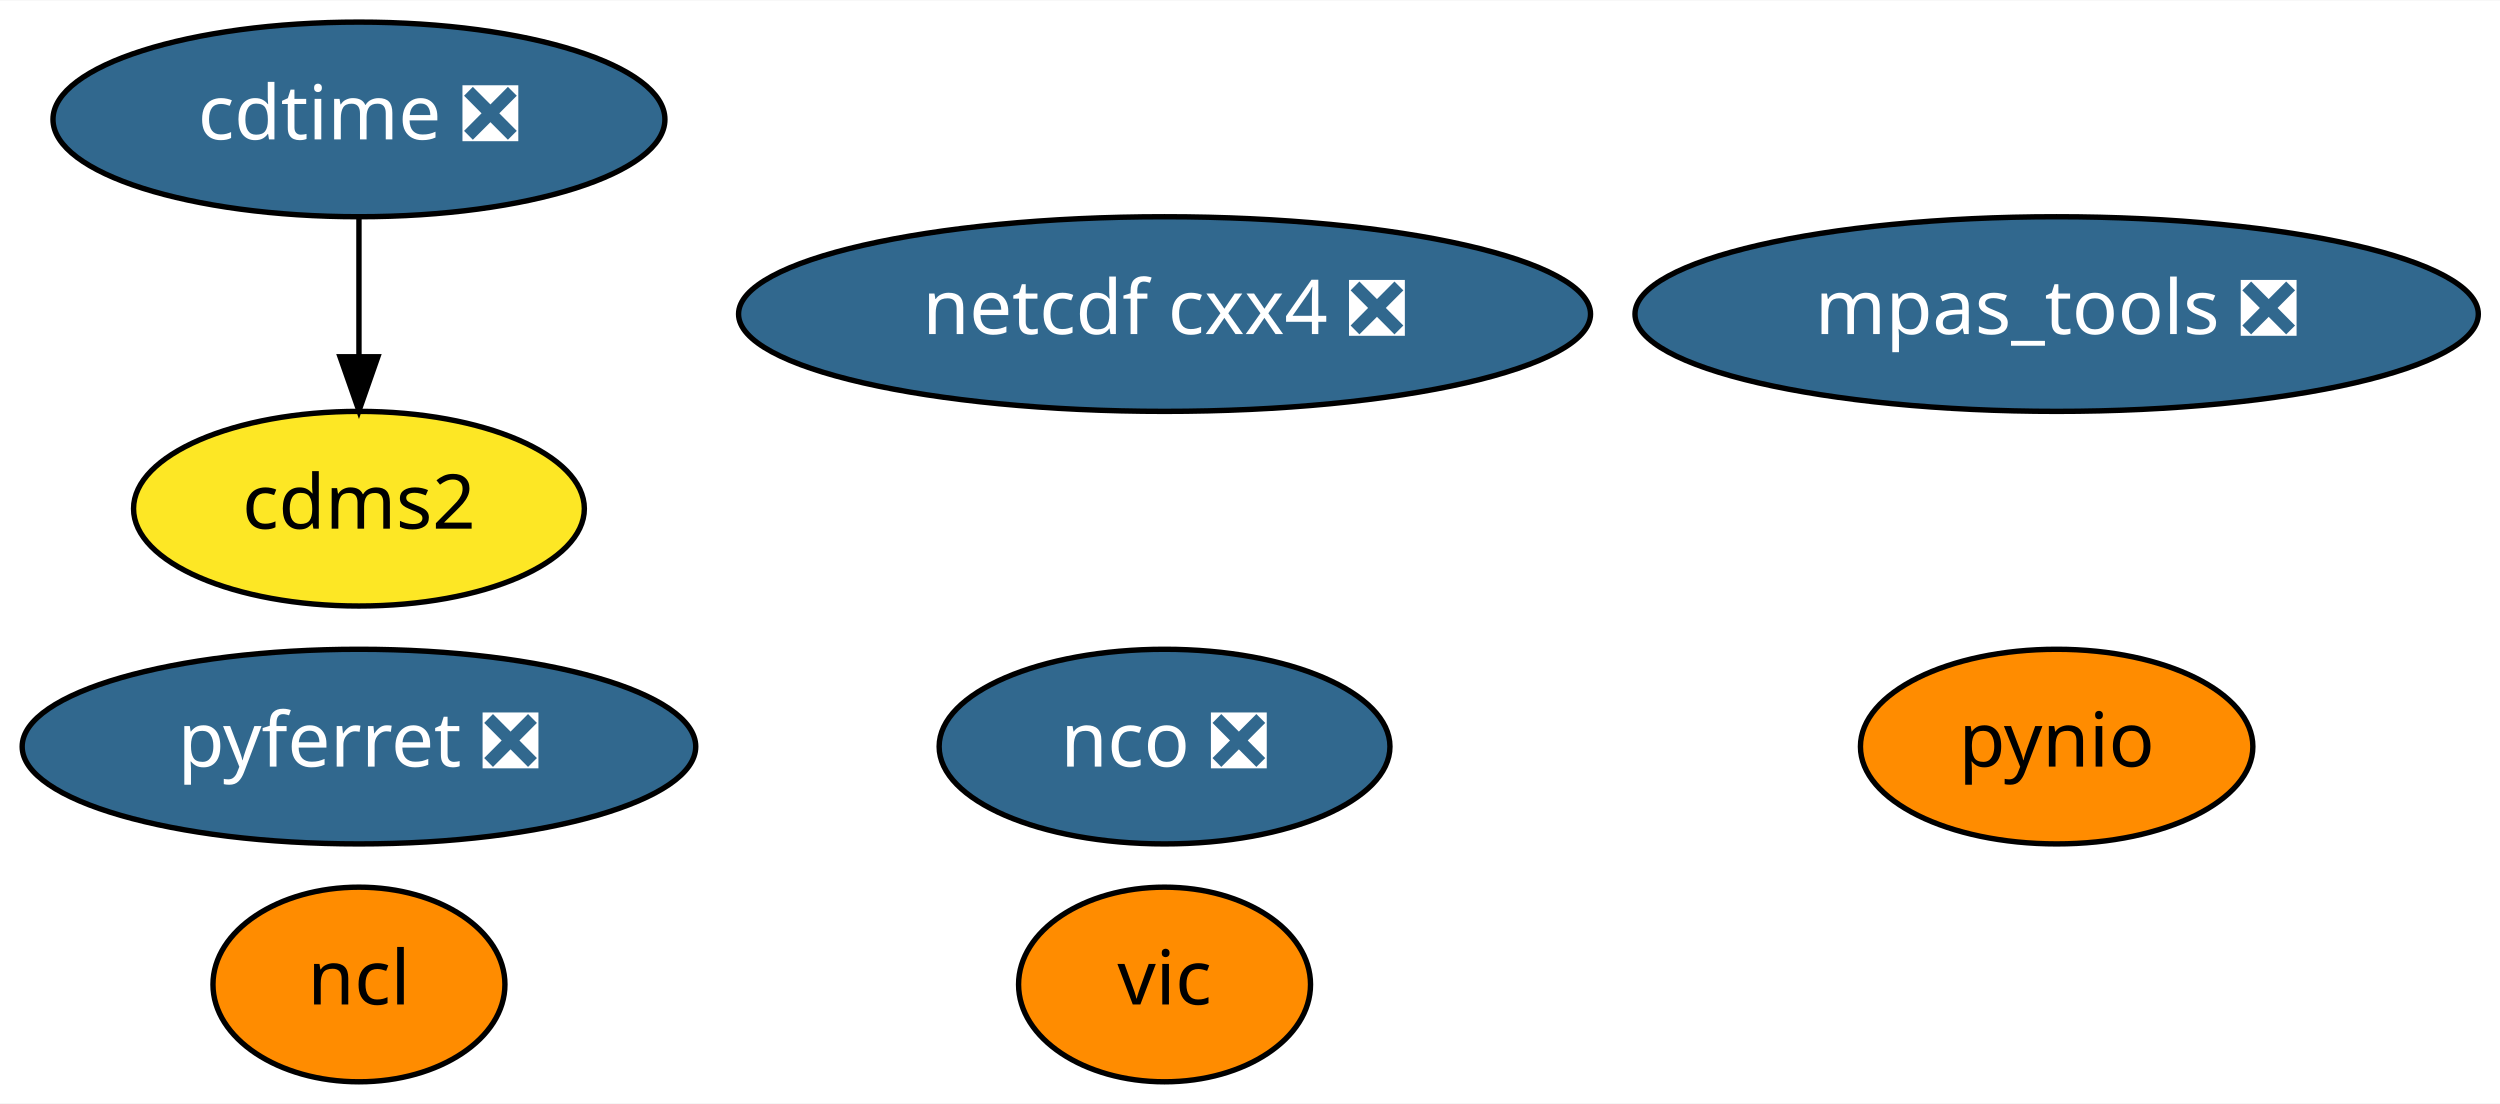
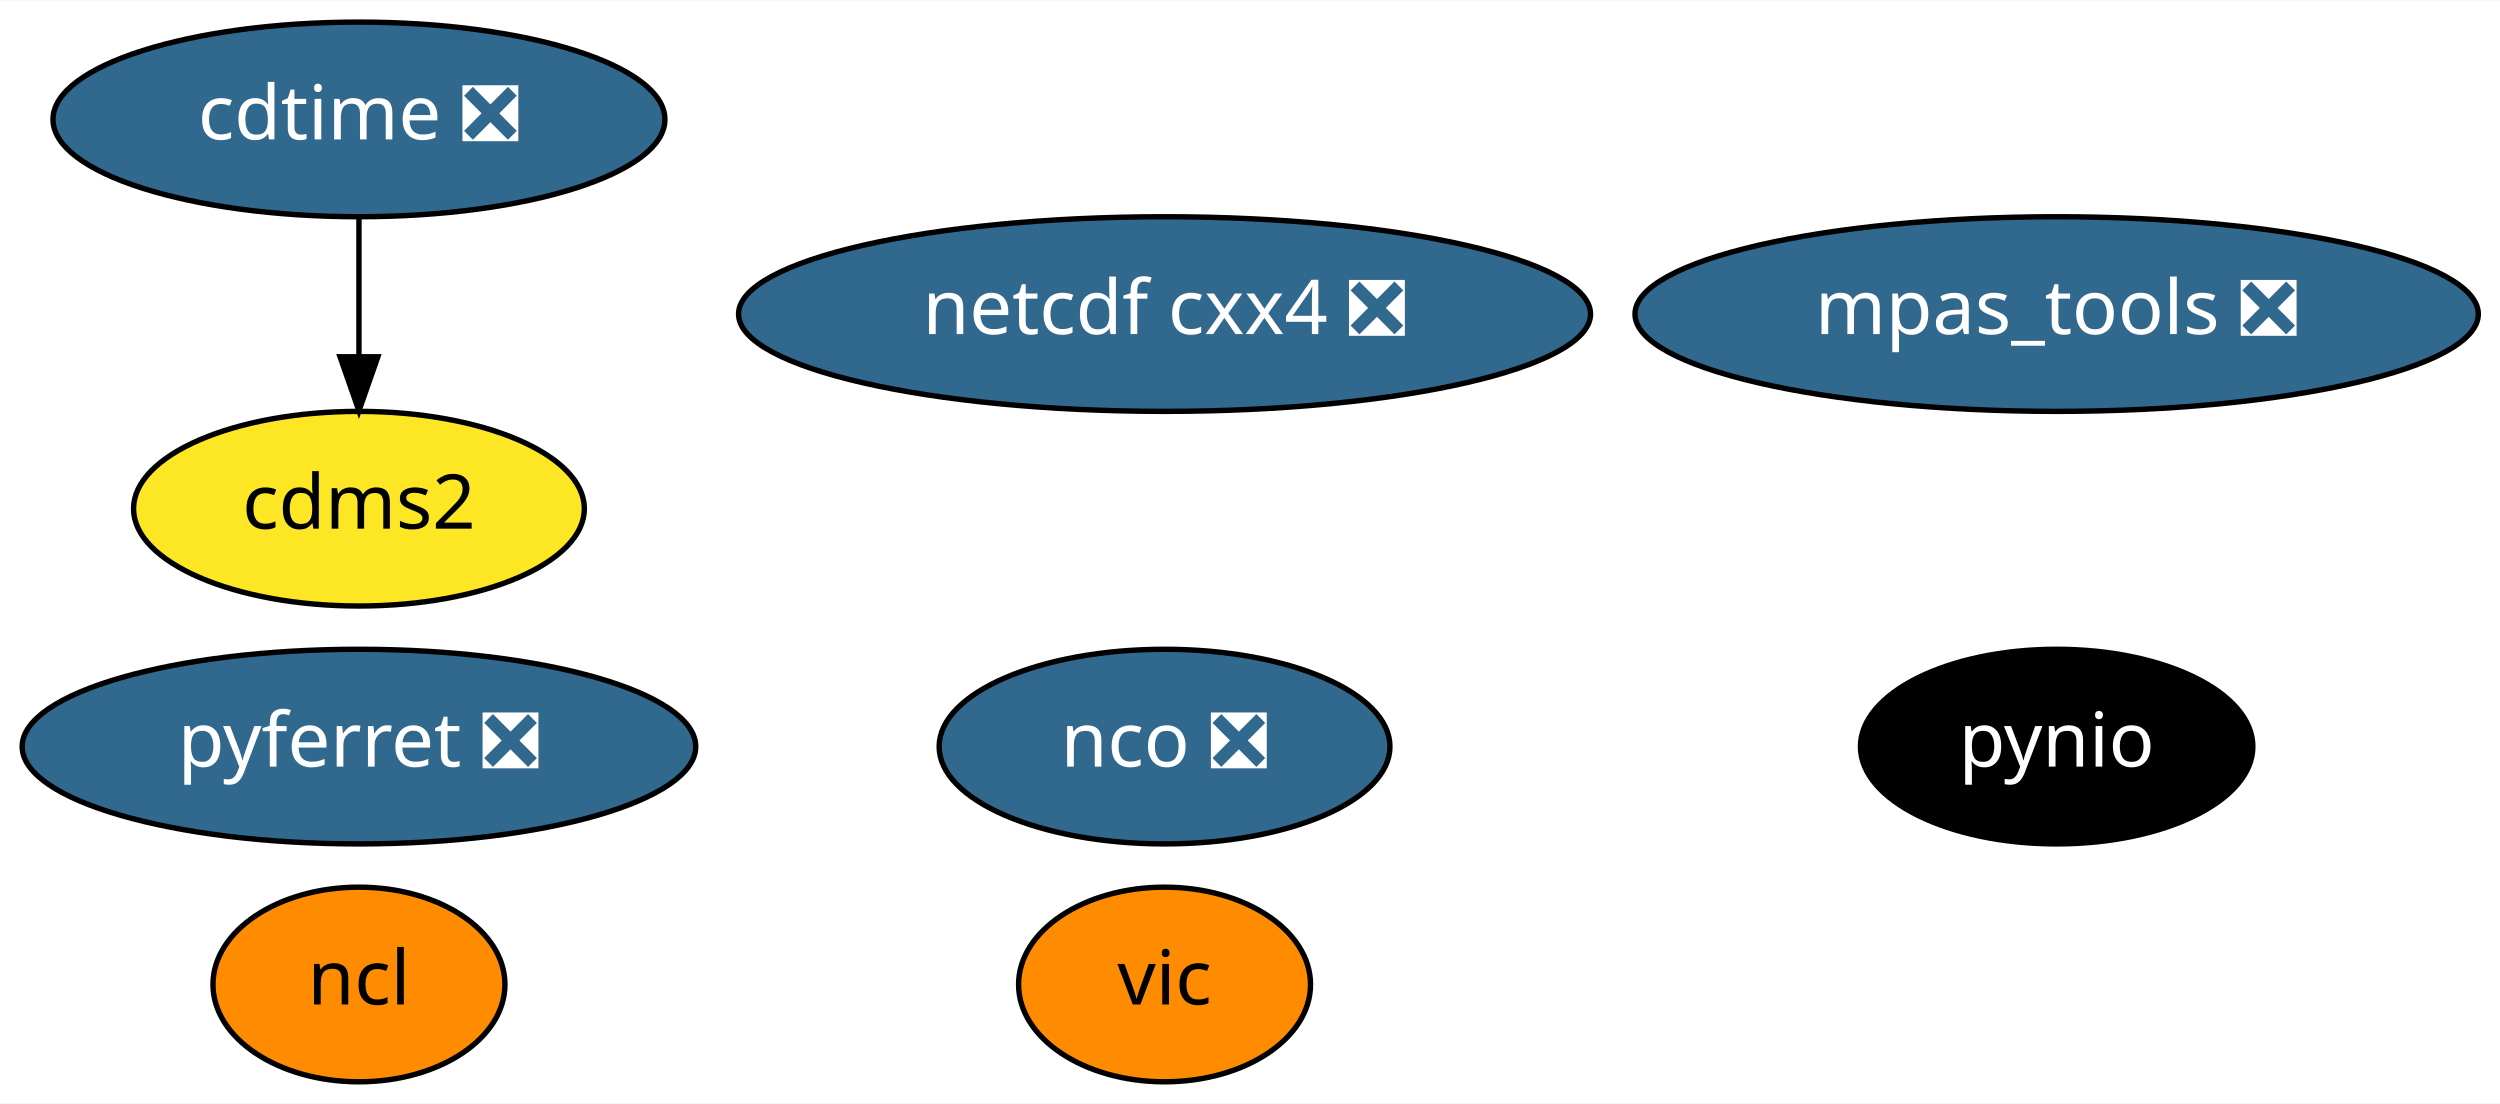
<svg xmlns="http://www.w3.org/2000/svg" xmlns:xlink="http://www.w3.org/1999/xlink" width="462pt" height="204pt" viewBox="0.00 0.00 462.39 204.00">
  <g id="graph0" class="graph" transform="scale(1 1) rotate(0) translate(4 200)">
    <polygon fill="white" stroke="transparent" points="-4,4 -4,-200 458.39,-200 458.39,4 -4,4" />
    <g id="node1" class="node">
      <g id="a_node1">
        <a xlink:href="https://github.com/conda-forge/cdms2-feedstock" xlink:title="cdms2">
          <ellipse fill="#fde725" stroke="black" cx="62.39" cy="-106" rx="41.69" ry="18" />
          <text text-anchor="middle" x="62.39" y="-102.3" font-family="Times-Roman" font-size="14.00">cdms2</text>
        </a>
      </g>
    </g>
    <g id="node2" class="node">
      <g id="a_node2">
        <a xlink:href="https://github.com/conda-forge/cdtime-feedstock/pull/43" xlink:title="cdtime ❎">
          <ellipse fill="#31688e" stroke="black" cx="62.39" cy="-178" rx="56.59" ry="18" />
          <text text-anchor="middle" x="62.39" y="-174.3" font-family="Times-Roman" font-size="14.00" fill="white">cdtime ❎</text>
        </a>
      </g>
    </g>
    <g id="edge1" class="edge">
      <path fill="none" stroke="black" d="M62.39,-159.7C62.39,-151.98 62.39,-142.71 62.39,-134.11" />
      <polygon fill="black" stroke="black" points="65.89,-134.1 62.39,-124.1 58.89,-134.1 65.89,-134.1" />
    </g>
    <g id="node3" class="node">
      <g id="a_node3">
        <a xlink:href="https://github.com/conda-forge/ncl-feedstock" xlink:title="ncl">
          <ellipse fill="#ff8c00" stroke="black" cx="62.39" cy="-18" rx="27" ry="18" />
          <text text-anchor="middle" x="62.39" y="-14.3" font-family="Times-Roman" font-size="14.00">ncl</text>
        </a>
      </g>
    </g>
    <g id="node4" class="node">
      <g id="a_node4">
        <a xlink:href="https://github.com/conda-forge/nco-feedstock/pull/118" xlink:title="nco ❎">
          <ellipse fill="#31688e" stroke="black" cx="211.39" cy="-62" rx="41.69" ry="18" />
          <text text-anchor="middle" x="211.39" y="-58.3" font-family="Times-Roman" font-size="14.00" fill="white">nco ❎</text>
        </a>
      </g>
    </g>
    <g id="node5" class="node">
      <g id="a_node5">
        <a xlink:href="https://github.com/conda-forge/netcdf-cxx4-feedstock/pull/34" xlink:title="netcdf cxx4 ❎">
          <ellipse fill="#31688e" stroke="black" cx="211.39" cy="-142" rx="78.79" ry="18" />
          <text text-anchor="middle" x="211.39" y="-138.3" font-family="Times-Roman" font-size="14.00" fill="white">netcdf cxx4 ❎</text>
        </a>
      </g>
    </g>
    <g id="node6" class="node">
      <g id="a_node6">
        <a xlink:href="https://github.com/conda-forge/pyferret-feedstock/pull/76" xlink:title="pyferret ❎">
          <ellipse fill="#31688e" stroke="black" cx="62.39" cy="-62" rx="62.29" ry="18" />
          <text text-anchor="middle" x="62.39" y="-58.3" font-family="Times-Roman" font-size="14.00" fill="white">pyferret ❎</text>
        </a>
      </g>
    </g>
    <g id="node7" class="node">
      <g id="a_node7">
        <a xlink:href="https://github.com/conda-forge/pynio-feedstock" xlink:title="pynio">
-           <ellipse fill="#ff8c00" stroke="black" cx="376.39" cy="-62" rx="36.29" ry="18" />
-           <text text-anchor="middle" x="376.39" y="-58.3" font-family="Times-Roman" font-size="14.00">pynio</text>
+           <ellipse fill="#000000" stroke="black" cx="376.39" cy="-62" rx="36.29" ry="18" />
+           <text text-anchor="middle" x="376.39" y="-58.3" font-family="Times-Roman" font-size="14.00" fill="white">pynio</text>
        </a>
      </g>
    </g>
    <g id="node8" class="node">
      <g id="a_node8">
        <a xlink:href="https://github.com/conda-forge/vic-feedstock" xlink:title="vic">
          <ellipse fill="#ff8c00" stroke="black" cx="211.39" cy="-18" rx="27" ry="18" />
          <text text-anchor="middle" x="211.39" y="-14.3" font-family="Times-Roman" font-size="14.00">vic</text>
        </a>
      </g>
    </g>
    <g id="node9" class="node">
      <g id="a_node9">
        <a xlink:href="https://github.com/conda-forge/mpas_tools-feedstock/pull/36" xlink:title="mpas_tools ❎">
          <ellipse fill="#31688e" stroke="black" cx="376.39" cy="-142" rx="77.99" ry="18" />
          <text text-anchor="middle" x="376.39" y="-138.3" font-family="Times-Roman" font-size="14.00" fill="white">mpas_tools ❎</text>
        </a>
      </g>
    </g>
  </g>
</svg>
